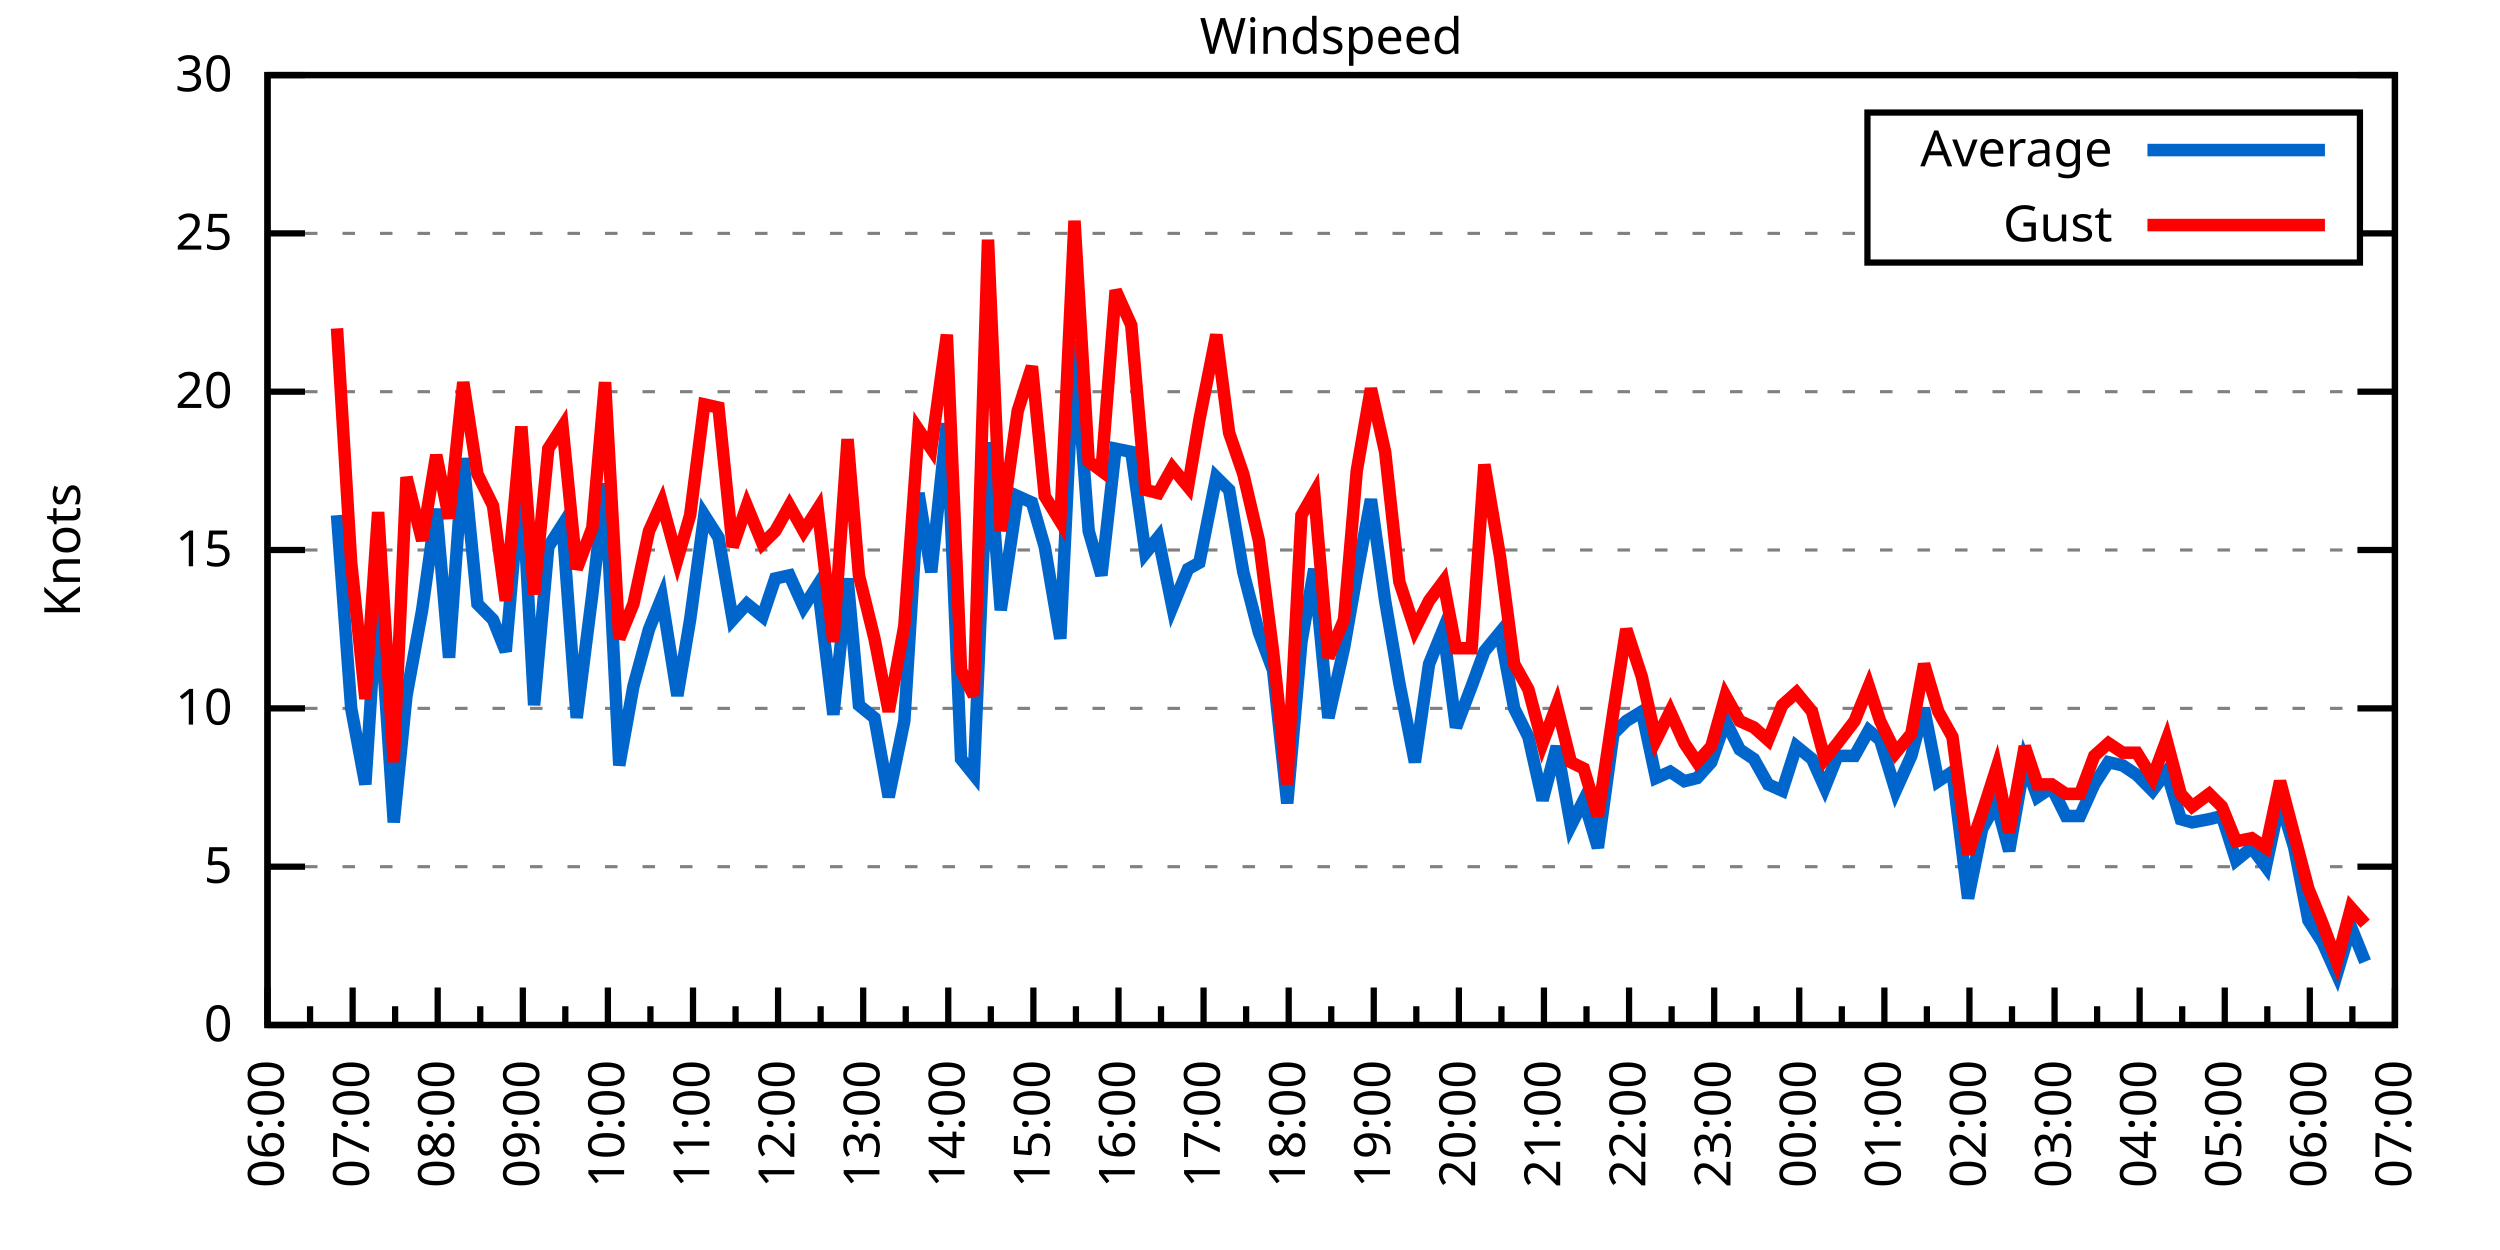
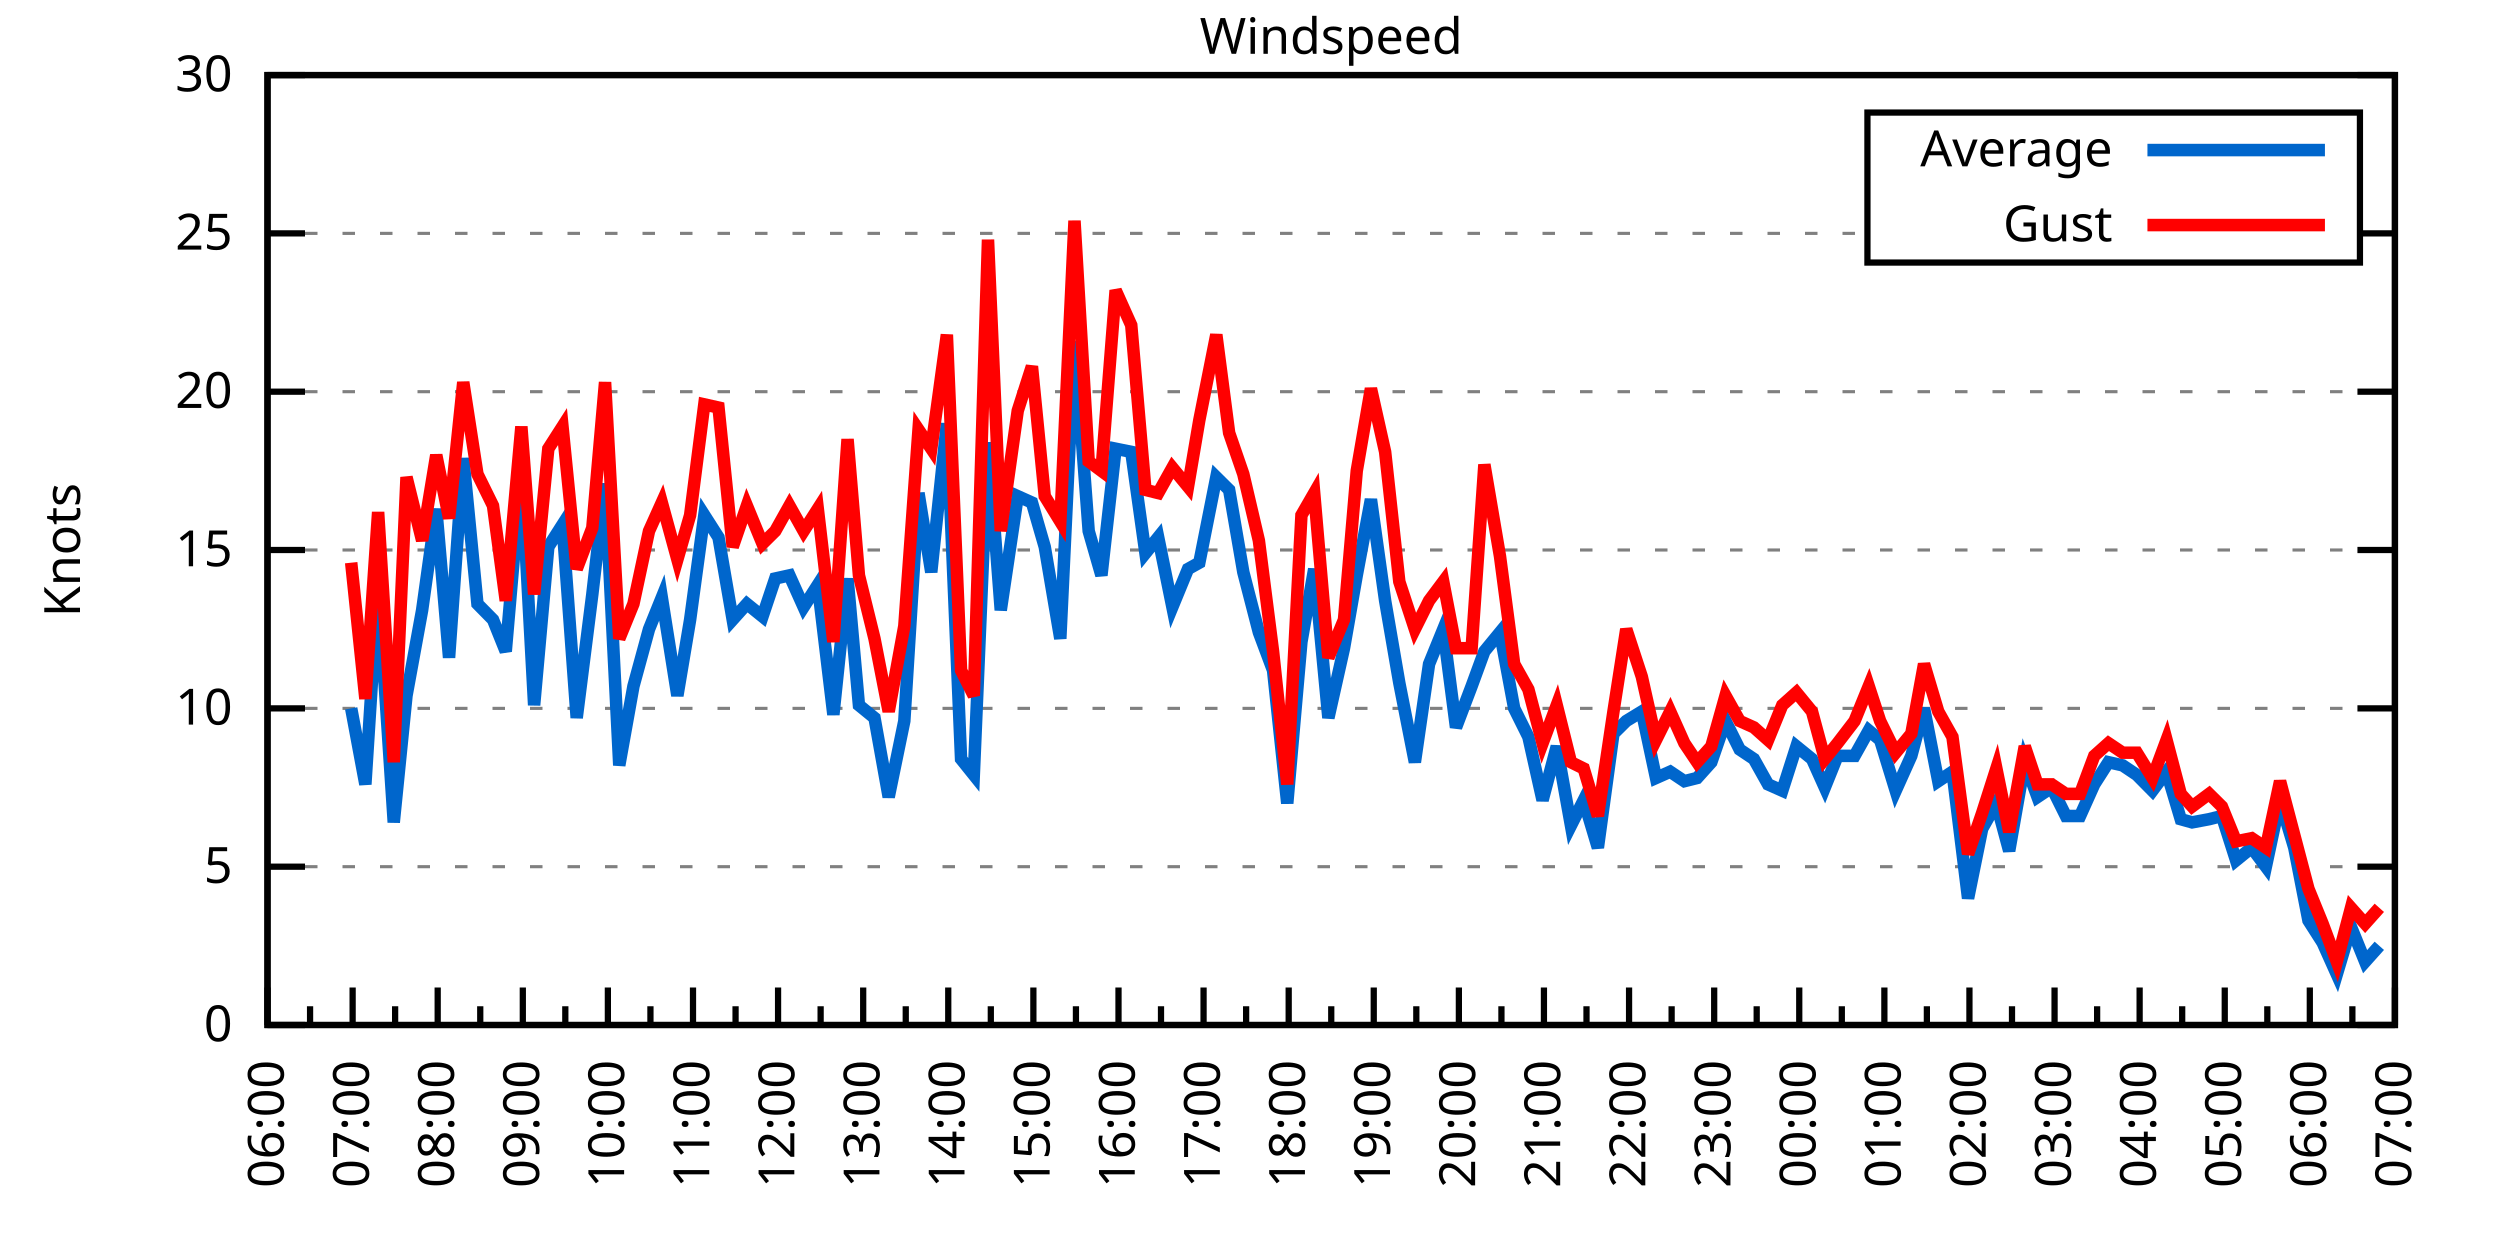
<svg xmlns="http://www.w3.org/2000/svg" xmlns:xlink="http://www.w3.org/1999/xlink" width="400" height="200" viewBox="0 0 400 200">
  <g id="gnuplot_canvas">
    <rect x="0" y="0" width="400" height="200" fill="none" />
    <defs>
      <circle id="gpDot" r="0.5" stroke-width="0.5" stroke="currentColor" />
      <path id="gpPt0" stroke-width="0.333" stroke="currentColor" d="M-1,0 h2 M0,-1 v2" />
      <path id="gpPt1" stroke-width="0.333" stroke="currentColor" d="M-1,-1 L1,1 M1,-1 L-1,1" />
      <path id="gpPt2" stroke-width="0.333" stroke="currentColor" d="M-1,0 L1,0 M0,-1 L0,1 M-1,-1 L1,1 M-1,1 L1,-1" />
      <rect id="gpPt3" stroke-width="0.333" stroke="currentColor" x="-1" y="-1" width="2" height="2" />
      <rect id="gpPt4" stroke-width="0.333" stroke="currentColor" fill="currentColor" x="-1" y="-1" width="2" height="2" />
      <circle id="gpPt5" stroke-width="0.333" stroke="currentColor" cx="0" cy="0" r="1" />
      <use xlink:href="#gpPt5" id="gpPt6" fill="currentColor" stroke="none" />
      <path id="gpPt7" stroke-width="0.333" stroke="currentColor" d="M0,-1.33 L-1.33,0.67 L1.33,0.67 z" />
      <use xlink:href="#gpPt7" id="gpPt8" fill="currentColor" stroke="none" />
      <use xlink:href="#gpPt7" id="gpPt9" stroke="currentColor" transform="rotate(180)" />
      <use xlink:href="#gpPt9" id="gpPt10" fill="currentColor" stroke="none" />
      <use xlink:href="#gpPt3" id="gpPt11" stroke="currentColor" transform="rotate(45)" />
      <use xlink:href="#gpPt11" id="gpPt12" fill="currentColor" stroke="none" />
      <path id="gpPt13" stroke-width="0.333" stroke="currentColor" d="M0,1.330 L1.265,0.411 L0.782,-1.067 L-0.782,-1.076 L-1.265,0.411 z" />
      <use xlink:href="#gpPt13" id="gpPt14" fill="currentColor" stroke="none" />
      <filter id="textbox" filterUnits="objectBoundingBox" x="0" y="0" height="1" width="1">
        <feFlood flood-color="white" flood-opacity="1" result="bgnd" />
        <feComposite in="SourceGraphic" in2="bgnd" operator="atop" />
      </filter>
      <filter id="greybox" filterUnits="objectBoundingBox" x="0" y="0" height="1" width="1">
        <feFlood flood-color="lightgrey" flood-opacity="1" result="grey" />
        <feComposite in="SourceGraphic" in2="grey" operator="atop" />
      </filter>
    </defs>
    <g fill="none" color="white" stroke="currentColor" stroke-width="1.00" stroke-linecap="butt" stroke-linejoin="miter">
</g>
    <g fill="none" color="black" stroke="currentColor" stroke-width="1.00" stroke-linecap="butt" stroke-linejoin="miter">
      <g stroke="none" shape-rendering="crispEdges">
        <polygon fill="rgb(255, 255, 255)" points="42.80,164.00 383.18,164.00 383.18,12.02 42.80,12.02 " />
      </g>
    </g>
    <g fill="none" color="black" stroke="currentColor" stroke-width="1.00" stroke-linecap="butt" stroke-linejoin="miter">
</g>
    <g fill="none" color="black" stroke="black" stroke-width="0.50" stroke-linecap="butt" stroke-linejoin="miter">
</g>
    <g fill="none" color="gray" stroke="currentColor" stroke-width="0.50" stroke-linecap="butt" stroke-linejoin="miter">
      <path stroke="gray" stroke-dasharray="2,4" class="gridline" d="M42.80,164.00 L383.19,164.00  " />
    </g>
    <g fill="none" color="gray" stroke="gray" stroke-width="1.00" stroke-linecap="butt" stroke-linejoin="miter">
</g>
    <g fill="none" color="black" stroke="currentColor" stroke-width="1.00" stroke-linecap="butt" stroke-linejoin="miter">
      <path stroke="black" d="M42.80,164.00 L48.80,164.00 M383.19,164.00 L377.19,164.00  " />
      <g transform="translate(37.20,166.60)" stroke="none" fill="black" font-family="Sans" font-size="8.00" text-anchor="end">
        <text>
          <tspan font-family="Sans"> 0</tspan>
        </text>
      </g>
    </g>
    <g fill="none" color="black" stroke="currentColor" stroke-width="1.00" stroke-linecap="butt" stroke-linejoin="miter">
</g>
    <g fill="none" color="black" stroke="black" stroke-width="0.50" stroke-linecap="butt" stroke-linejoin="miter">
</g>
    <g fill="none" color="gray" stroke="currentColor" stroke-width="0.50" stroke-linecap="butt" stroke-linejoin="miter">
      <path stroke="gray" stroke-dasharray="2,4" class="gridline" d="M42.80,138.67 L383.19,138.67  " />
    </g>
    <g fill="none" color="gray" stroke="gray" stroke-width="1.00" stroke-linecap="butt" stroke-linejoin="miter">
</g>
    <g fill="none" color="black" stroke="currentColor" stroke-width="1.00" stroke-linecap="butt" stroke-linejoin="miter">
      <path stroke="black" d="M42.80,138.67 L48.80,138.67 M383.19,138.67 L377.19,138.67  " />
      <g transform="translate(37.20,141.27)" stroke="none" fill="black" font-family="Sans" font-size="8.00" text-anchor="end">
        <text>
          <tspan font-family="Sans"> 5</tspan>
        </text>
      </g>
    </g>
    <g fill="none" color="black" stroke="currentColor" stroke-width="1.00" stroke-linecap="butt" stroke-linejoin="miter">
</g>
    <g fill="none" color="black" stroke="black" stroke-width="0.50" stroke-linecap="butt" stroke-linejoin="miter">
</g>
    <g fill="none" color="gray" stroke="currentColor" stroke-width="0.50" stroke-linecap="butt" stroke-linejoin="miter">
      <path stroke="gray" stroke-dasharray="2,4" class="gridline" d="M42.80,113.34 L383.19,113.34  " />
    </g>
    <g fill="none" color="gray" stroke="gray" stroke-width="1.00" stroke-linecap="butt" stroke-linejoin="miter">
</g>
    <g fill="none" color="black" stroke="currentColor" stroke-width="1.00" stroke-linecap="butt" stroke-linejoin="miter">
      <path stroke="black" d="M42.80,113.34 L48.80,113.34 M383.19,113.34 L377.19,113.34  " />
      <g transform="translate(37.20,115.94)" stroke="none" fill="black" font-family="Sans" font-size="8.00" text-anchor="end">
        <text>
          <tspan font-family="Sans"> 10</tspan>
        </text>
      </g>
    </g>
    <g fill="none" color="black" stroke="currentColor" stroke-width="1.00" stroke-linecap="butt" stroke-linejoin="miter">
</g>
    <g fill="none" color="black" stroke="black" stroke-width="0.50" stroke-linecap="butt" stroke-linejoin="miter">
</g>
    <g fill="none" color="gray" stroke="currentColor" stroke-width="0.50" stroke-linecap="butt" stroke-linejoin="miter">
      <path stroke="gray" stroke-dasharray="2,4" class="gridline" d="M42.80,88.00 L383.19,88.00  " />
    </g>
    <g fill="none" color="gray" stroke="gray" stroke-width="1.00" stroke-linecap="butt" stroke-linejoin="miter">
</g>
    <g fill="none" color="black" stroke="currentColor" stroke-width="1.00" stroke-linecap="butt" stroke-linejoin="miter">
      <path stroke="black" d="M42.80,88.00 L48.80,88.00 M383.19,88.00 L377.19,88.00  " />
      <g transform="translate(37.20,90.60)" stroke="none" fill="black" font-family="Sans" font-size="8.00" text-anchor="end">
        <text>
          <tspan font-family="Sans"> 15</tspan>
        </text>
      </g>
    </g>
    <g fill="none" color="black" stroke="currentColor" stroke-width="1.00" stroke-linecap="butt" stroke-linejoin="miter">
</g>
    <g fill="none" color="black" stroke="black" stroke-width="0.50" stroke-linecap="butt" stroke-linejoin="miter">
</g>
    <g fill="none" color="gray" stroke="currentColor" stroke-width="0.50" stroke-linecap="butt" stroke-linejoin="miter">
      <path stroke="gray" stroke-dasharray="2,4" class="gridline" d="M42.80,62.67 L383.19,62.67  " />
    </g>
    <g fill="none" color="gray" stroke="gray" stroke-width="1.00" stroke-linecap="butt" stroke-linejoin="miter">
</g>
    <g fill="none" color="black" stroke="currentColor" stroke-width="1.00" stroke-linecap="butt" stroke-linejoin="miter">
      <path stroke="black" d="M42.80,62.67 L48.80,62.67 M383.19,62.67 L377.19,62.67  " />
      <g transform="translate(37.20,65.27)" stroke="none" fill="black" font-family="Sans" font-size="8.00" text-anchor="end">
        <text>
          <tspan font-family="Sans"> 20</tspan>
        </text>
      </g>
    </g>
    <g fill="none" color="black" stroke="currentColor" stroke-width="1.00" stroke-linecap="butt" stroke-linejoin="miter">
</g>
    <g fill="none" color="black" stroke="black" stroke-width="0.50" stroke-linecap="butt" stroke-linejoin="miter">
</g>
    <g fill="none" color="gray" stroke="currentColor" stroke-width="0.50" stroke-linecap="butt" stroke-linejoin="miter">
      <path stroke="gray" stroke-dasharray="2,4" class="gridline" d="M42.80,37.34 L298.79,37.34 M377.59,37.34 L383.19,37.34  " />
    </g>
    <g fill="none" color="gray" stroke="gray" stroke-width="1.00" stroke-linecap="butt" stroke-linejoin="miter">
</g>
    <g fill="none" color="black" stroke="currentColor" stroke-width="1.00" stroke-linecap="butt" stroke-linejoin="miter">
      <path stroke="black" d="M42.80,37.34 L48.80,37.34 M383.19,37.34 L377.19,37.34  " />
      <g transform="translate(37.20,39.94)" stroke="none" fill="black" font-family="Sans" font-size="8.00" text-anchor="end">
        <text>
          <tspan font-family="Sans"> 25</tspan>
        </text>
      </g>
    </g>
    <g fill="none" color="black" stroke="currentColor" stroke-width="1.00" stroke-linecap="butt" stroke-linejoin="miter">
</g>
    <g fill="none" color="black" stroke="black" stroke-width="0.50" stroke-linecap="butt" stroke-linejoin="miter">
</g>
    <g fill="none" color="gray" stroke="currentColor" stroke-width="0.50" stroke-linecap="butt" stroke-linejoin="miter">
      <path stroke="gray" stroke-dasharray="2,4" class="gridline" d="M42.80,12.01 L383.19,12.01  " />
    </g>
    <g fill="none" color="gray" stroke="gray" stroke-width="1.00" stroke-linecap="butt" stroke-linejoin="miter">
</g>
    <g fill="none" color="black" stroke="currentColor" stroke-width="1.00" stroke-linecap="butt" stroke-linejoin="miter">
      <path stroke="black" d="M42.80,12.01 L48.80,12.01 M383.19,12.01 L377.19,12.01  " />
      <g transform="translate(37.20,14.61)" stroke="none" fill="black" font-family="Sans" font-size="8.00" text-anchor="end">
        <text>
          <tspan font-family="Sans"> 30</tspan>
        </text>
      </g>
    </g>
    <g fill="none" color="black" stroke="currentColor" stroke-width="1.00" stroke-linecap="butt" stroke-linejoin="miter">
      <path stroke="black" d="M42.80,164.00 L42.80,158.00  " />
      <g transform="translate(45.40,169.60) rotate(270)" stroke="none" fill="black" font-family="Sans" font-size="8.00" text-anchor="end">
        <text>
          <tspan font-family="Sans">06:00</tspan>
        </text>
      </g>
    </g>
    <g fill="none" color="black" stroke="currentColor" stroke-width="1.00" stroke-linecap="butt" stroke-linejoin="miter">
      <path stroke="black" d="M49.61,164.00 L49.61,161.00 M56.42,164.00 L56.42,158.00  " />
      <g transform="translate(59.02,169.60) rotate(270)" stroke="none" fill="black" font-family="Sans" font-size="8.00" text-anchor="end">
        <text>
          <tspan font-family="Sans">07:00</tspan>
        </text>
      </g>
    </g>
    <g fill="none" color="black" stroke="currentColor" stroke-width="1.00" stroke-linecap="butt" stroke-linejoin="miter">
      <path stroke="black" d="M63.22,164.00 L63.22,161.00 M70.03,164.00 L70.03,158.00  " />
      <g transform="translate(72.63,169.60) rotate(270)" stroke="none" fill="black" font-family="Sans" font-size="8.00" text-anchor="end">
        <text>
          <tspan font-family="Sans">08:00</tspan>
        </text>
      </g>
    </g>
    <g fill="none" color="black" stroke="currentColor" stroke-width="1.00" stroke-linecap="butt" stroke-linejoin="miter">
      <path stroke="black" d="M76.84,164.00 L76.84,161.00 M83.65,164.00 L83.65,158.00  " />
      <g transform="translate(86.25,169.60) rotate(270)" stroke="none" fill="black" font-family="Sans" font-size="8.00" text-anchor="end">
        <text>
          <tspan font-family="Sans">09:00</tspan>
        </text>
      </g>
    </g>
    <g fill="none" color="black" stroke="currentColor" stroke-width="1.00" stroke-linecap="butt" stroke-linejoin="miter">
      <path stroke="black" d="M90.45,164.00 L90.45,161.00 M97.26,164.00 L97.26,158.00  " />
      <g transform="translate(99.86,169.60) rotate(270)" stroke="none" fill="black" font-family="Sans" font-size="8.00" text-anchor="end">
        <text>
          <tspan font-family="Sans">10:00</tspan>
        </text>
      </g>
    </g>
    <g fill="none" color="black" stroke="currentColor" stroke-width="1.00" stroke-linecap="butt" stroke-linejoin="miter">
      <path stroke="black" d="M104.07,164.00 L104.07,161.00 M110.88,164.00 L110.88,158.00  " />
      <g transform="translate(113.48,169.60) rotate(270)" stroke="none" fill="black" font-family="Sans" font-size="8.00" text-anchor="end">
        <text>
          <tspan font-family="Sans">11:00</tspan>
        </text>
      </g>
    </g>
    <g fill="none" color="black" stroke="currentColor" stroke-width="1.00" stroke-linecap="butt" stroke-linejoin="miter">
      <path stroke="black" d="M117.69,164.00 L117.69,161.00 M124.49,164.00 L124.49,158.00  " />
      <g transform="translate(127.09,169.60) rotate(270)" stroke="none" fill="black" font-family="Sans" font-size="8.00" text-anchor="end">
        <text>
          <tspan font-family="Sans">12:00</tspan>
        </text>
      </g>
    </g>
    <g fill="none" color="black" stroke="currentColor" stroke-width="1.00" stroke-linecap="butt" stroke-linejoin="miter">
      <path stroke="black" d="M131.30,164.00 L131.30,161.00 M138.11,164.00 L138.11,158.00  " />
      <g transform="translate(140.71,169.60) rotate(270)" stroke="none" fill="black" font-family="Sans" font-size="8.00" text-anchor="end">
        <text>
          <tspan font-family="Sans">13:00</tspan>
        </text>
      </g>
    </g>
    <g fill="none" color="black" stroke="currentColor" stroke-width="1.00" stroke-linecap="butt" stroke-linejoin="miter">
      <path stroke="black" d="M144.92,164.00 L144.92,161.00 M151.72,164.00 L151.72,158.00  " />
      <g transform="translate(154.32,169.60) rotate(270)" stroke="none" fill="black" font-family="Sans" font-size="8.00" text-anchor="end">
        <text>
          <tspan font-family="Sans">14:00</tspan>
        </text>
      </g>
    </g>
    <g fill="none" color="black" stroke="currentColor" stroke-width="1.00" stroke-linecap="butt" stroke-linejoin="miter">
      <path stroke="black" d="M158.53,164.00 L158.53,161.00 M165.34,164.00 L165.34,158.00  " />
      <g transform="translate(167.94,169.60) rotate(270)" stroke="none" fill="black" font-family="Sans" font-size="8.00" text-anchor="end">
        <text>
          <tspan font-family="Sans">15:00</tspan>
        </text>
      </g>
    </g>
    <g fill="none" color="black" stroke="currentColor" stroke-width="1.00" stroke-linecap="butt" stroke-linejoin="miter">
      <path stroke="black" d="M172.15,164.00 L172.15,161.00 M178.96,164.00 L178.96,158.00  " />
      <g transform="translate(181.56,169.60) rotate(270)" stroke="none" fill="black" font-family="Sans" font-size="8.00" text-anchor="end">
        <text>
          <tspan font-family="Sans">16:00</tspan>
        </text>
      </g>
    </g>
    <g fill="none" color="black" stroke="currentColor" stroke-width="1.00" stroke-linecap="butt" stroke-linejoin="miter">
      <path stroke="black" d="M185.76,164.00 L185.76,161.00 M192.57,164.00 L192.57,158.00  " />
      <g transform="translate(195.17,169.60) rotate(270)" stroke="none" fill="black" font-family="Sans" font-size="8.00" text-anchor="end">
        <text>
          <tspan font-family="Sans">17:00</tspan>
        </text>
      </g>
    </g>
    <g fill="none" color="black" stroke="currentColor" stroke-width="1.00" stroke-linecap="butt" stroke-linejoin="miter">
      <path stroke="black" d="M199.38,164.00 L199.38,161.00 M206.19,164.00 L206.19,158.00  " />
      <g transform="translate(208.79,169.60) rotate(270)" stroke="none" fill="black" font-family="Sans" font-size="8.00" text-anchor="end">
        <text>
          <tspan font-family="Sans">18:00</tspan>
        </text>
      </g>
    </g>
    <g fill="none" color="black" stroke="currentColor" stroke-width="1.00" stroke-linecap="butt" stroke-linejoin="miter">
      <path stroke="black" d="M213.00,164.00 L213.00,161.00 M219.80,164.00 L219.80,158.00  " />
      <g transform="translate(222.40,169.60) rotate(270)" stroke="none" fill="black" font-family="Sans" font-size="8.00" text-anchor="end">
        <text>
          <tspan font-family="Sans">19:00</tspan>
        </text>
      </g>
    </g>
    <g fill="none" color="black" stroke="currentColor" stroke-width="1.00" stroke-linecap="butt" stroke-linejoin="miter">
      <path stroke="black" d="M226.61,164.00 L226.61,161.00 M233.42,164.00 L233.42,158.00  " />
      <g transform="translate(236.02,169.60) rotate(270)" stroke="none" fill="black" font-family="Sans" font-size="8.00" text-anchor="end">
        <text>
          <tspan font-family="Sans">20:00</tspan>
        </text>
      </g>
    </g>
    <g fill="none" color="black" stroke="currentColor" stroke-width="1.00" stroke-linecap="butt" stroke-linejoin="miter">
      <path stroke="black" d="M240.23,164.00 L240.23,161.00 M247.03,164.00 L247.03,158.00  " />
      <g transform="translate(249.63,169.60) rotate(270)" stroke="none" fill="black" font-family="Sans" font-size="8.00" text-anchor="end">
        <text>
          <tspan font-family="Sans">21:00</tspan>
        </text>
      </g>
    </g>
    <g fill="none" color="black" stroke="currentColor" stroke-width="1.00" stroke-linecap="butt" stroke-linejoin="miter">
      <path stroke="black" d="M253.84,164.00 L253.84,161.00 M260.65,164.00 L260.65,158.00  " />
      <g transform="translate(263.25,169.60) rotate(270)" stroke="none" fill="black" font-family="Sans" font-size="8.00" text-anchor="end">
        <text>
          <tspan font-family="Sans">22:00</tspan>
        </text>
      </g>
    </g>
    <g fill="none" color="black" stroke="currentColor" stroke-width="1.00" stroke-linecap="butt" stroke-linejoin="miter">
      <path stroke="black" d="M267.46,164.00 L267.46,161.00 M274.27,164.00 L274.27,158.00  " />
      <g transform="translate(276.87,169.60) rotate(270)" stroke="none" fill="black" font-family="Sans" font-size="8.00" text-anchor="end">
        <text>
          <tspan font-family="Sans">23:00</tspan>
        </text>
      </g>
    </g>
    <g fill="none" color="black" stroke="currentColor" stroke-width="1.00" stroke-linecap="butt" stroke-linejoin="miter">
      <path stroke="black" d="M281.07,164.00 L281.07,161.00 M287.88,164.00 L287.88,158.00  " />
      <g transform="translate(290.48,169.60) rotate(270)" stroke="none" fill="black" font-family="Sans" font-size="8.00" text-anchor="end">
        <text>
          <tspan font-family="Sans">00:00</tspan>
        </text>
      </g>
    </g>
    <g fill="none" color="black" stroke="currentColor" stroke-width="1.00" stroke-linecap="butt" stroke-linejoin="miter">
      <path stroke="black" d="M294.69,164.00 L294.69,161.00 M301.50,164.00 L301.50,158.00  " />
      <g transform="translate(304.10,169.60) rotate(270)" stroke="none" fill="black" font-family="Sans" font-size="8.00" text-anchor="end">
        <text>
          <tspan font-family="Sans">01:00</tspan>
        </text>
      </g>
    </g>
    <g fill="none" color="black" stroke="currentColor" stroke-width="1.00" stroke-linecap="butt" stroke-linejoin="miter">
      <path stroke="black" d="M308.30,164.00 L308.30,161.00 M315.11,164.00 L315.11,158.00  " />
      <g transform="translate(317.71,169.60) rotate(270)" stroke="none" fill="black" font-family="Sans" font-size="8.00" text-anchor="end">
        <text>
          <tspan font-family="Sans">02:00</tspan>
        </text>
      </g>
    </g>
    <g fill="none" color="black" stroke="currentColor" stroke-width="1.00" stroke-linecap="butt" stroke-linejoin="miter">
      <path stroke="black" d="M321.92,164.00 L321.92,161.00 M328.73,164.00 L328.73,158.00  " />
      <g transform="translate(331.33,169.60) rotate(270)" stroke="none" fill="black" font-family="Sans" font-size="8.00" text-anchor="end">
        <text>
          <tspan font-family="Sans">03:00</tspan>
        </text>
      </g>
    </g>
    <g fill="none" color="black" stroke="currentColor" stroke-width="1.00" stroke-linecap="butt" stroke-linejoin="miter">
      <path stroke="black" d="M335.54,164.00 L335.54,161.00 M342.34,164.00 L342.34,158.00  " />
      <g transform="translate(344.94,169.60) rotate(270)" stroke="none" fill="black" font-family="Sans" font-size="8.00" text-anchor="end">
        <text>
          <tspan font-family="Sans">04:00</tspan>
        </text>
      </g>
    </g>
    <g fill="none" color="black" stroke="currentColor" stroke-width="1.00" stroke-linecap="butt" stroke-linejoin="miter">
      <path stroke="black" d="M349.15,164.00 L349.15,161.00 M355.96,164.00 L355.96,158.00  " />
      <g transform="translate(358.56,169.60) rotate(270)" stroke="none" fill="black" font-family="Sans" font-size="8.00" text-anchor="end">
        <text>
          <tspan font-family="Sans">05:00</tspan>
        </text>
      </g>
    </g>
    <g fill="none" color="black" stroke="currentColor" stroke-width="1.00" stroke-linecap="butt" stroke-linejoin="miter">
      <path stroke="black" d="M362.77,164.00 L362.77,161.00 M369.57,164.00 L369.57,158.00  " />
      <g transform="translate(372.17,169.60) rotate(270)" stroke="none" fill="black" font-family="Sans" font-size="8.00" text-anchor="end">
        <text>
          <tspan font-family="Sans">06:00</tspan>
        </text>
      </g>
    </g>
    <g fill="none" color="black" stroke="currentColor" stroke-width="1.00" stroke-linecap="butt" stroke-linejoin="miter">
      <path stroke="black" d="M376.38,164.00 L376.38,161.00 M383.19,164.00 L383.19,158.00  " />
      <g transform="translate(385.79,169.60) rotate(270)" stroke="none" fill="black" font-family="Sans" font-size="8.00" text-anchor="end">
        <text>
          <tspan font-family="Sans">07:00</tspan>
        </text>
      </g>
    </g>
    <g fill="none" color="black" stroke="currentColor" stroke-width="1.00" stroke-linecap="butt" stroke-linejoin="miter">
</g>
    <g fill="none" color="black" stroke="currentColor" stroke-width="1.00" stroke-linecap="butt" stroke-linejoin="miter">
      <path stroke="black" d="M42.80,12.01 L42.80,164.00 L383.19,164.00 L383.19,12.01 L42.80,12.01 Z  " />
    </g>
    <g fill="none" color="black" stroke="currentColor" stroke-width="1.00" stroke-linecap="butt" stroke-linejoin="miter">
      <g transform="translate(12.80,88.01) rotate(270)" stroke="none" fill="black" font-family="Sans" font-size="8.00" text-anchor="middle">
        <text>
          <tspan font-family="Sans">Knots</tspan>
        </text>
      </g>
    </g>
    <g fill="none" color="black" stroke="currentColor" stroke-width="1.00" stroke-linecap="butt" stroke-linejoin="miter">
</g>
    <g fill="none" color="black" stroke="currentColor" stroke-width="1.00" stroke-linecap="butt" stroke-linejoin="miter">
      <path stroke="black" d="M298.79,42.01 L298.79,18.01 L377.59,18.01 L377.59,42.01 L298.79,42.01 Z  " />
    </g>
    <g id="Windspeed_plot_1">
      <g fill="none" color="white" stroke="black" stroke-width="2.00" stroke-linecap="butt" stroke-linejoin="miter">
</g>
      <g fill="none" color="black" stroke="currentColor" stroke-width="2.00" stroke-linecap="butt" stroke-linejoin="miter">
        <g transform="translate(337.99,26.61)" stroke="none" fill="black" font-family="Sans" font-size="8.00" text-anchor="end">
          <text>
            <tspan font-family="Sans">Average</tspan>
          </text>
        </g>
      </g>
      <g fill="none" color="black" stroke="currentColor" stroke-width="2.00" stroke-linecap="butt" stroke-linejoin="miter">
-         <path stroke="rgb(  0, 102, 204)" d="M343.59,24.01 L371.99,24.01 M53.92,82.43 L56.19,113.34 L58.46,125.50 L60.50,93.58 L63.00,131.58 L65.04,111.31   L67.54,97.63 L69.80,81.42 L71.85,105.23 L74.12,73.31 L76.39,96.62 L78.88,99.15 L80.92,104.22 L83.42,75.34   L85.46,112.83 L87.73,87.50 L90.00,83.95 L92.27,114.86 L94.77,95.10 L96.81,77.37 L99.08,122.46 L101.35,109.79   L103.84,100.67 L105.89,95.60 L108.38,111.31 L110.42,99.15 L112.69,82.43 L114.96,85.98 L117.23,99.15 L119.50,96.62   L122.00,98.64 L124.04,92.56 L126.31,92.06 L128.58,97.12 L130.85,93.58 L133.34,114.35 L135.61,92.56 L137.43,112.83   L139.92,114.86 L142.19,127.52 L144.69,115.36 L146.96,78.89 L149.00,91.55 L151.50,67.74 L153.77,121.44 L155.81,123.98   L158.08,70.78 L160.12,97.63 L162.84,79.39 L165.11,80.41 L167.16,87.50 L169.65,102.19 L171.92,54.57 L174.19,84.97   L176.23,92.06 L178.50,71.79 L181.00,72.30 L183.27,88.51 L185.31,85.98 L187.58,97.12 L190.08,91.04 L191.89,90.03   L194.61,76.35 L196.66,78.38 L198.93,91.55 L201.42,101.18 L203.69,107.26 L205.96,128.54 L208.23,102.70 L210.27,91.04   L212.54,114.86 L215.04,103.71 L217.08,92.06 L219.35,79.90 L221.62,96.11 L223.89,109.28 L226.38,121.95 L228.65,106.24   L230.92,100.67 L232.96,116.38 L235.46,109.79 L237.50,104.22 L240.00,101.18 L242.27,113.34 L244.54,117.90 L246.81,128.03   L249.08,119.42 L251.35,132.08 L253.39,128.03 L255.66,135.63 L258.15,117.39 L260.20,115.36 L262.69,113.84 L264.96,124.48   L267.23,123.47 L269.50,124.99 L271.54,124.48 L273.81,121.95 L276.08,115.36 L278.35,119.92 L280.62,121.44 L282.89,125.50   L285.16,126.51 L287.43,119.42 L289.92,121.44 L291.97,126.00 L294.01,120.94 L296.73,120.94 L299.00,116.88 L300.82,118.40   L303.31,126.51 L305.81,120.94 L307.85,113.34 L310.12,124.99 L312.39,123.47 L314.89,143.73 L317.15,132.59 L319.42,128.54   L321.47,136.14 L323.96,121.95 L326.00,127.52 L328.27,126.00 L330.54,130.56 L332.81,130.56 L335.08,125.50 L337.35,121.95   L339.62,122.46 L341.89,123.98 L344.39,126.51 L346.65,123.47 L348.92,131.07 L350.74,131.58 L353.46,131.07 L355.50,130.56   L357.77,137.66 L360.27,135.63 L362.54,138.67 L364.81,128.03 L367.08,135.63 L369.35,147.28 L371.62,150.83 L373.89,155.89   L376.16,148.29 L378.42,153.87  " />
+         <path stroke="rgb(  0, 102, 204)" d="M343.59,24.01 L371.99,24.01 M56.19,113.34 L58.46,125.50 L60.50,93.58 L63.00,131.58 L65.04,111.31 L67.54,97.63   L69.80,81.42 L71.85,105.23 L74.12,73.31 L76.39,96.62 L78.88,99.15 L80.92,104.22 L83.42,75.34 L85.46,112.83   L87.73,87.50 L90.00,83.95 L92.27,114.86 L94.77,95.10 L96.81,77.37 L99.08,122.46 L101.35,109.79 L103.84,100.67   L105.89,95.60 L108.38,111.31 L110.42,99.15 L112.69,82.43 L114.96,85.98 L117.23,99.15 L119.50,96.62 L122.00,98.64   L124.04,92.56 L126.31,92.06 L128.58,97.12 L130.85,93.58 L133.34,114.35 L135.61,92.56 L137.43,112.83 L139.92,114.86   L142.19,127.52 L144.69,115.36 L146.96,78.89 L149.00,91.55 L151.50,67.74 L153.77,121.44 L155.81,123.98 L158.08,70.78   L160.12,97.63 L162.84,79.39 L165.11,80.41 L167.16,87.50 L169.65,102.19 L171.92,54.57 L174.19,84.97 L176.23,92.06   L178.50,71.79 L181.00,72.30 L183.27,88.51 L185.31,85.98 L187.58,97.12 L190.08,91.04 L191.89,90.03 L194.61,76.35   L196.66,78.38 L198.93,91.55 L201.42,101.18 L203.69,107.26 L205.96,128.54 L208.23,102.70 L210.27,91.04 L212.54,114.86   L215.04,103.71 L217.08,92.06 L219.35,79.90 L221.62,96.11 L223.89,109.28 L226.38,121.95 L228.65,106.24 L230.92,100.67   L232.96,116.38 L235.46,109.79 L237.50,104.22 L240.00,101.18 L242.27,113.34 L244.54,117.90 L246.81,128.03 L249.08,119.42   L251.35,132.08 L253.39,128.03 L255.66,135.63 L258.15,117.39 L260.20,115.36 L262.69,113.84 L264.96,124.48 L267.23,123.47   L269.50,124.99 L271.54,124.48 L273.81,121.95 L276.08,115.36 L278.35,119.92 L280.62,121.44 L282.89,125.50 L285.16,126.51   L287.43,119.42 L289.92,121.44 L291.97,126.00 L294.01,120.94 L296.73,120.94 L299.00,116.88 L300.82,118.40 L303.31,126.51   L305.81,120.94 L307.85,113.34 L310.12,124.99 L312.39,123.47 L314.89,143.73 L317.15,132.59 L319.42,128.54 L321.47,136.14   L323.96,121.95 L326.00,127.52 L328.27,126.00 L330.54,130.56 L332.81,130.56 L335.08,125.50 L337.35,121.95 L339.62,122.46   L341.89,123.98 L344.39,126.51 L346.65,123.47 L348.92,131.07 L350.74,131.58 L353.46,131.07 L355.50,130.56 L357.77,137.66   L360.27,135.63 L362.54,138.67 L364.81,128.03 L367.08,135.63 L369.35,147.28 L371.62,150.83 L373.89,155.89 L376.16,148.29   L378.42,153.87 L380.69,151.33  " />
      </g>
    </g>
    <g id="Windspeed_plot_2">
      <g fill="none" color="black" stroke="currentColor" stroke-width="2.00" stroke-linecap="butt" stroke-linejoin="miter">
        <g transform="translate(337.99,38.61)" stroke="none" fill="black" font-family="Sans" font-size="8.00" text-anchor="end">
          <text>
            <tspan font-family="Sans">Gust</tspan>
          </text>
        </g>
      </g>
      <g fill="none" color="black" stroke="currentColor" stroke-width="2.00" stroke-linecap="butt" stroke-linejoin="miter">
-         <path stroke="rgb(255,   0,   0)" d="M343.59,36.01 L371.99,36.01 M53.92,52.54 L56.19,90.03 L58.46,111.82 L60.50,81.93 L63.00,121.95 L65.04,76.35   L67.54,86.49 L69.80,72.81 L71.85,82.94 L74.12,61.15 L76.39,75.85 L78.88,80.91 L80.92,96.11 L83.42,68.25   L85.46,95.10 L87.73,71.79 L90.00,68.25 L92.27,91.04 L94.77,84.46 L96.81,61.15 L99.08,102.19 L101.35,96.62   L103.84,84.97 L105.89,80.41 L108.38,89.52 L110.42,82.43 L112.69,64.70 L114.96,65.21 L117.23,87.50 L119.50,80.91   L122.00,86.99 L124.04,84.97 L126.31,80.91 L128.58,84.97 L130.85,81.42 L133.34,102.70 L135.61,70.27 L137.43,92.06   L139.92,102.19 L142.19,113.84 L144.69,100.16 L146.96,68.75 L149.00,71.79 L151.50,53.55 L153.77,107.26 L155.81,111.31   L158.08,38.35 L160.12,84.97 L162.84,65.71 L165.11,58.62 L167.16,79.39 L169.65,83.45 L171.92,35.32 L174.19,73.82   L176.23,75.34 L178.50,46.46 L181.00,52.03 L183.27,78.38 L185.31,78.89 L187.58,74.83 L190.08,77.87 L191.89,67.23   L194.61,53.55 L196.66,69.26 L198.93,75.85 L201.42,86.49 L203.69,104.22 L205.96,125.50 L208.23,82.43 L210.27,78.89   L212.54,105.23 L215.04,99.15 L217.08,75.34 L219.35,62.17 L221.62,72.30 L223.89,93.07 L226.38,100.67 L228.65,96.11   L230.92,93.07 L232.96,103.71 L235.46,103.71 L237.50,74.33 L240.00,89.02 L242.27,106.24 L244.54,110.30 L246.81,118.91   L249.08,112.83 L251.35,121.95 L253.39,122.96 L255.66,130.56 L258.15,113.84 L260.20,100.67 L262.69,108.27 L264.96,118.40   L267.23,113.84 L269.50,118.91 L271.54,121.95 L273.81,119.42 L276.08,111.31 L278.35,115.36 L280.62,116.38 L282.89,118.40   L285.16,112.83 L287.43,110.80 L289.92,113.84 L291.97,121.44 L294.01,118.91 L296.73,115.36 L299.00,109.79 L300.82,115.36   L303.31,120.43 L305.81,117.39 L307.85,106.24 L310.12,113.84 L312.39,117.90 L314.89,136.64 L317.15,130.06 L319.42,122.96   L321.47,133.10 L323.96,119.42 L326.00,125.50 L328.27,125.50 L330.54,127.02 L332.81,127.02 L335.08,120.94 L337.35,118.91   L339.62,120.43 L341.89,120.43 L344.39,124.48 L346.65,118.40 L348.92,127.02 L350.74,129.04 L353.46,127.02 L355.50,129.04   L357.77,134.62 L360.27,134.11 L362.54,135.63 L364.81,124.99 L367.08,133.60 L369.35,142.21 L371.62,147.79 L373.89,153.87   L376.16,145.25 L378.42,147.79  " />
+         <path stroke="rgb(255,   0,   0)" d="M343.59,36.01 L371.99,36.01 M56.19,90.03 L58.46,111.82 L60.50,81.93 L63.00,121.95 L65.04,76.35 L67.54,86.49   L69.80,72.81 L71.85,82.94 L74.12,61.15 L76.39,75.85 L78.88,80.91 L80.92,96.11 L83.42,68.25 L85.46,95.10   L87.73,71.79 L90.00,68.25 L92.27,91.04 L94.77,84.46 L96.81,61.15 L99.08,102.19 L101.35,96.62 L103.84,84.97   L105.89,80.41 L108.38,89.52 L110.42,82.43 L112.69,64.70 L114.96,65.21 L117.23,87.50 L119.50,80.91 L122.00,86.99   L124.04,84.97 L126.31,80.91 L128.58,84.97 L130.85,81.42 L133.34,102.70 L135.61,70.27 L137.43,92.06 L139.92,102.19   L142.19,113.84 L144.69,100.16 L146.96,68.75 L149.00,71.79 L151.50,53.55 L153.77,107.26 L155.81,111.31 L158.08,38.35   L160.12,84.97 L162.84,65.71 L165.11,58.62 L167.16,79.39 L169.65,83.45 L171.92,35.32 L174.19,73.82 L176.23,75.34   L178.50,46.46 L181.00,52.03 L183.27,78.38 L185.31,78.89 L187.58,74.83 L190.08,77.87 L191.89,67.23 L194.61,53.55   L196.66,69.26 L198.93,75.85 L201.42,86.49 L203.69,104.22 L205.96,125.50 L208.23,82.43 L210.27,78.89 L212.54,105.23   L215.04,99.15 L217.08,75.34 L219.35,62.17 L221.62,72.30 L223.89,93.07 L226.38,100.67 L228.65,96.11 L230.92,93.07   L232.96,103.71 L235.46,103.71 L237.50,74.33 L240.00,89.02 L242.27,106.24 L244.54,110.30 L246.81,118.91 L249.08,112.83   L251.35,121.95 L253.39,122.96 L255.66,130.56 L258.15,113.84 L260.20,100.67 L262.69,108.27 L264.96,118.40 L267.23,113.84   L269.50,118.91 L271.54,121.95 L273.81,119.42 L276.08,111.31 L278.35,115.36 L280.62,116.38 L282.89,118.40 L285.16,112.83   L287.43,110.80 L289.92,113.84 L291.97,121.44 L294.01,118.91 L296.73,115.36 L299.00,109.79 L300.82,115.36 L303.31,120.43   L305.81,117.39 L307.85,106.24 L310.12,113.84 L312.39,117.90 L314.89,136.64 L317.15,130.06 L319.42,122.96 L321.47,133.10   L323.96,119.42 L326.00,125.50 L328.27,125.50 L330.54,127.02 L332.81,127.02 L335.08,120.94 L337.35,118.91 L339.62,120.43   L341.89,120.43 L344.39,124.48 L346.65,118.40 L348.92,127.02 L350.74,129.04 L353.46,127.02 L355.50,129.04 L357.77,134.62   L360.27,134.11 L362.54,135.63 L364.81,124.99 L367.08,133.60 L369.35,142.21 L371.62,147.79 L373.89,153.87 L376.16,145.25   L378.42,147.79 L380.69,145.25  " />
      </g>
    </g>
    <g fill="none" color="black" stroke="currentColor" stroke-width="2.00" stroke-linecap="butt" stroke-linejoin="miter">
</g>
    <g fill="none" color="black" stroke="black" stroke-width="1.00" stroke-linecap="butt" stroke-linejoin="miter">
</g>
    <g fill="none" color="black" stroke="currentColor" stroke-width="1.00" stroke-linecap="butt" stroke-linejoin="miter">
      <path stroke="black" d="M42.80,12.01 L42.80,164.00 L383.19,164.00 L383.19,12.01 L42.80,12.01 Z  " />
    </g>
    <g fill="none" color="black" stroke="currentColor" stroke-width="1.00" stroke-linecap="butt" stroke-linejoin="miter">
      <g transform="translate(212.99,8.61)" stroke="none" fill="black" font-family="Sans" font-size="8.00" text-anchor="middle">
        <text>
          <tspan font-family="Sans">Windspeed</tspan>
        </text>
      </g>
    </g>
    <g fill="none" color="black" stroke="currentColor" stroke-width="1.00" stroke-linecap="butt" stroke-linejoin="miter">
</g>
  </g>
</svg>
